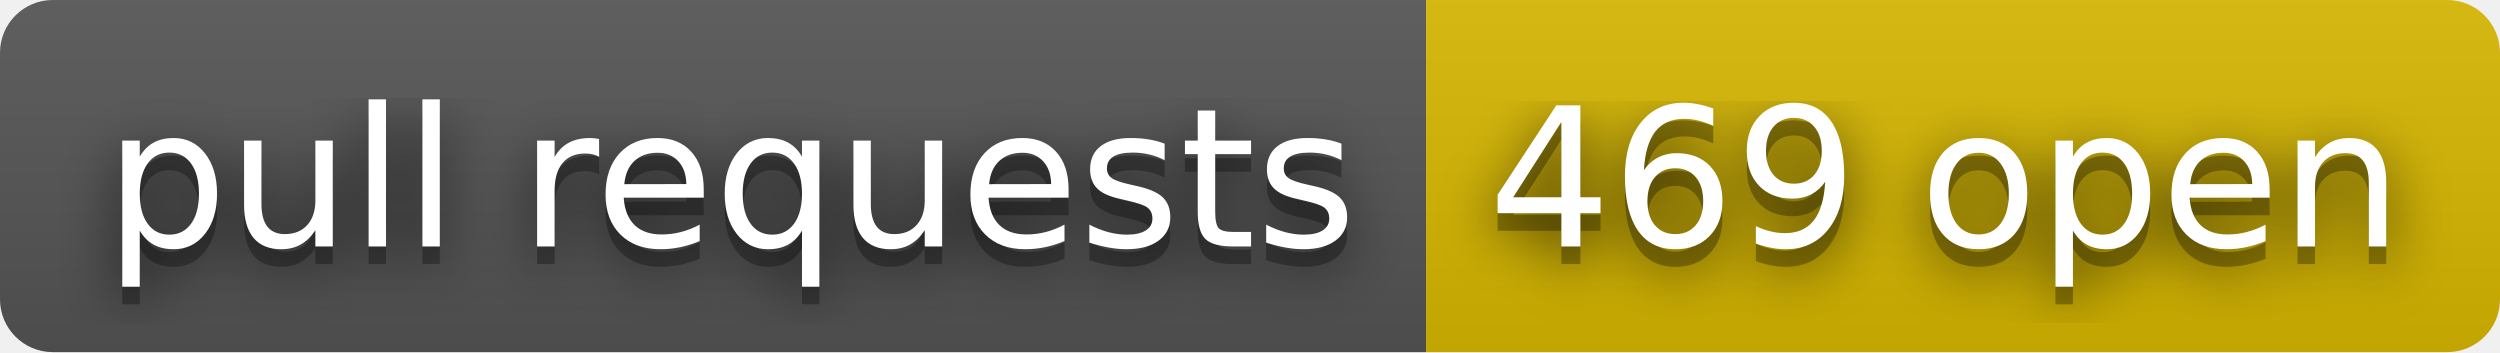
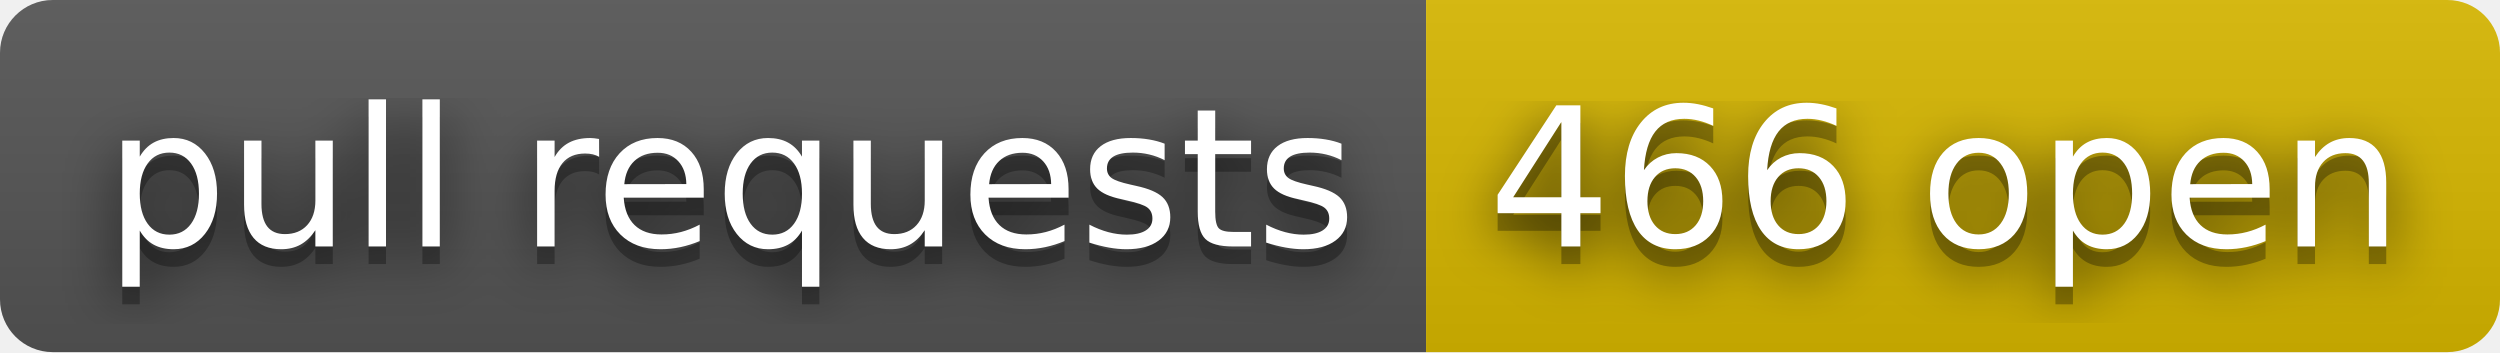
- <svg xmlns="http://www.w3.org/2000/svg" width="142" height="20" role="img" aria-label="pull requests: 469 open">
+ <svg xmlns="http://www.w3.org/2000/svg" width="142" height="20" role="img" aria-label="pull requests: 466 open">
  <filter id="blur">
    <feGaussianBlur stdDeviation="16" />
  </filter>
  <linearGradient id="s" x2="0" y2="100%">
    <stop offset="0" stop-color="#bbb" stop-opacity=".1" />
    <stop offset="1" stop-opacity=".1" />
  </linearGradient>
  <clipPath id="r">
    <rect width="142" height="20" rx="3" />
  </clipPath>
  <g clip-path="url(#r)">
    <rect width="81" height="20" fill="#555" />
    <rect x="81" width="61" height="20" fill="#d8b800" />
    <rect width="142" height="20" fill="url(#s)" />
  </g>
  <g fill="#fff" text-anchor="middle" font-family="Verdana,Geneva,DejaVu Sans,sans-serif" text-rendering="geometricPrecision" font-size="110">
    <g transform="scale(.1)">
      <g aria-hidden="true" fill="#010101">
        <text x="415" y="150" fill-opacity=".8" filter="url(#blur)" textLength="710">pull requests</text>
        <text x="415" y="150" fill-opacity=".3" textLength="710">pull requests</text>
      </g>
      <text x="415" y="140" textLength="710">pull requests</text>
    </g>
    <g transform="scale(.1)">
      <g aria-hidden="true" fill="#010101">
-         <text x="1105" y="150" fill-opacity=".8" filter="url(#blur)" textLength="510">469 open</text>
-         <text x="1105" y="150" fill-opacity=".3" textLength="510">469 open</text>
+         <text x="1105" y="150" fill-opacity=".8" filter="url(#blur)" textLength="510">466 open</text>
+         <text x="1105" y="150" fill-opacity=".3" textLength="510">466 open</text>
      </g>
-       <text x="1105" y="140" textLength="510">469 open</text>
+       <text x="1105" y="140" textLength="510">466 open</text>
    </g>
  </g>
</svg>
